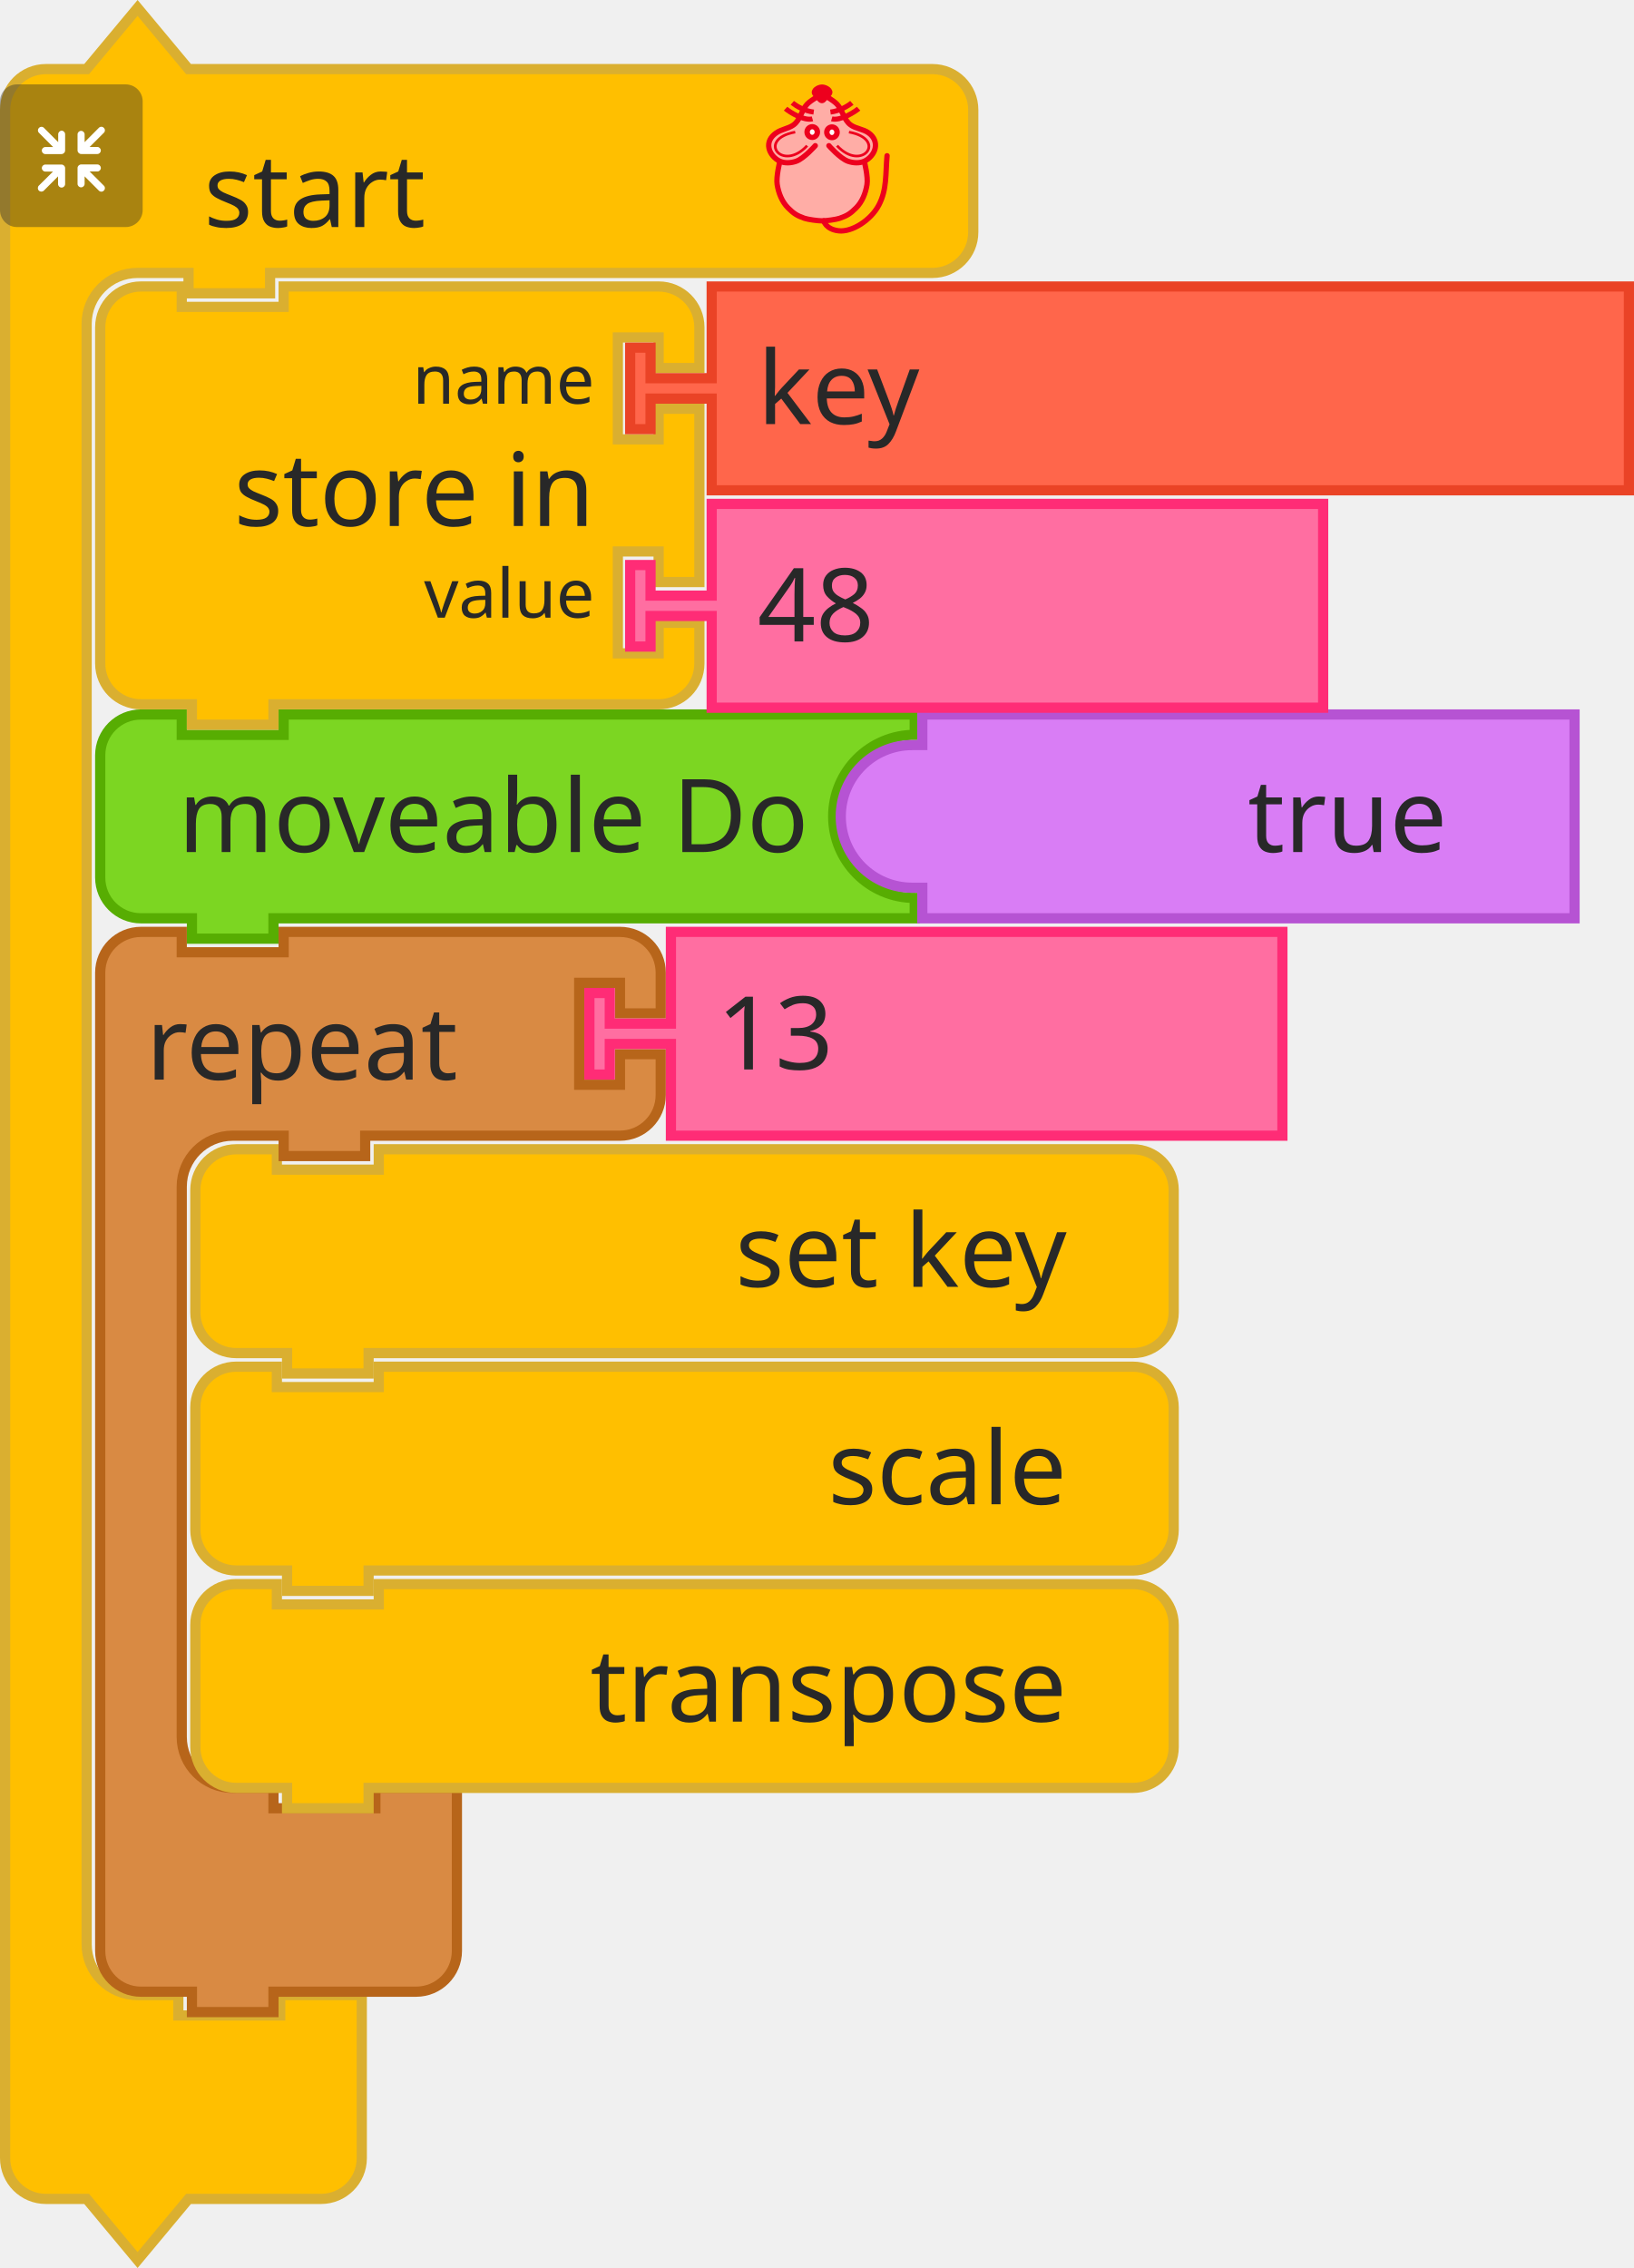
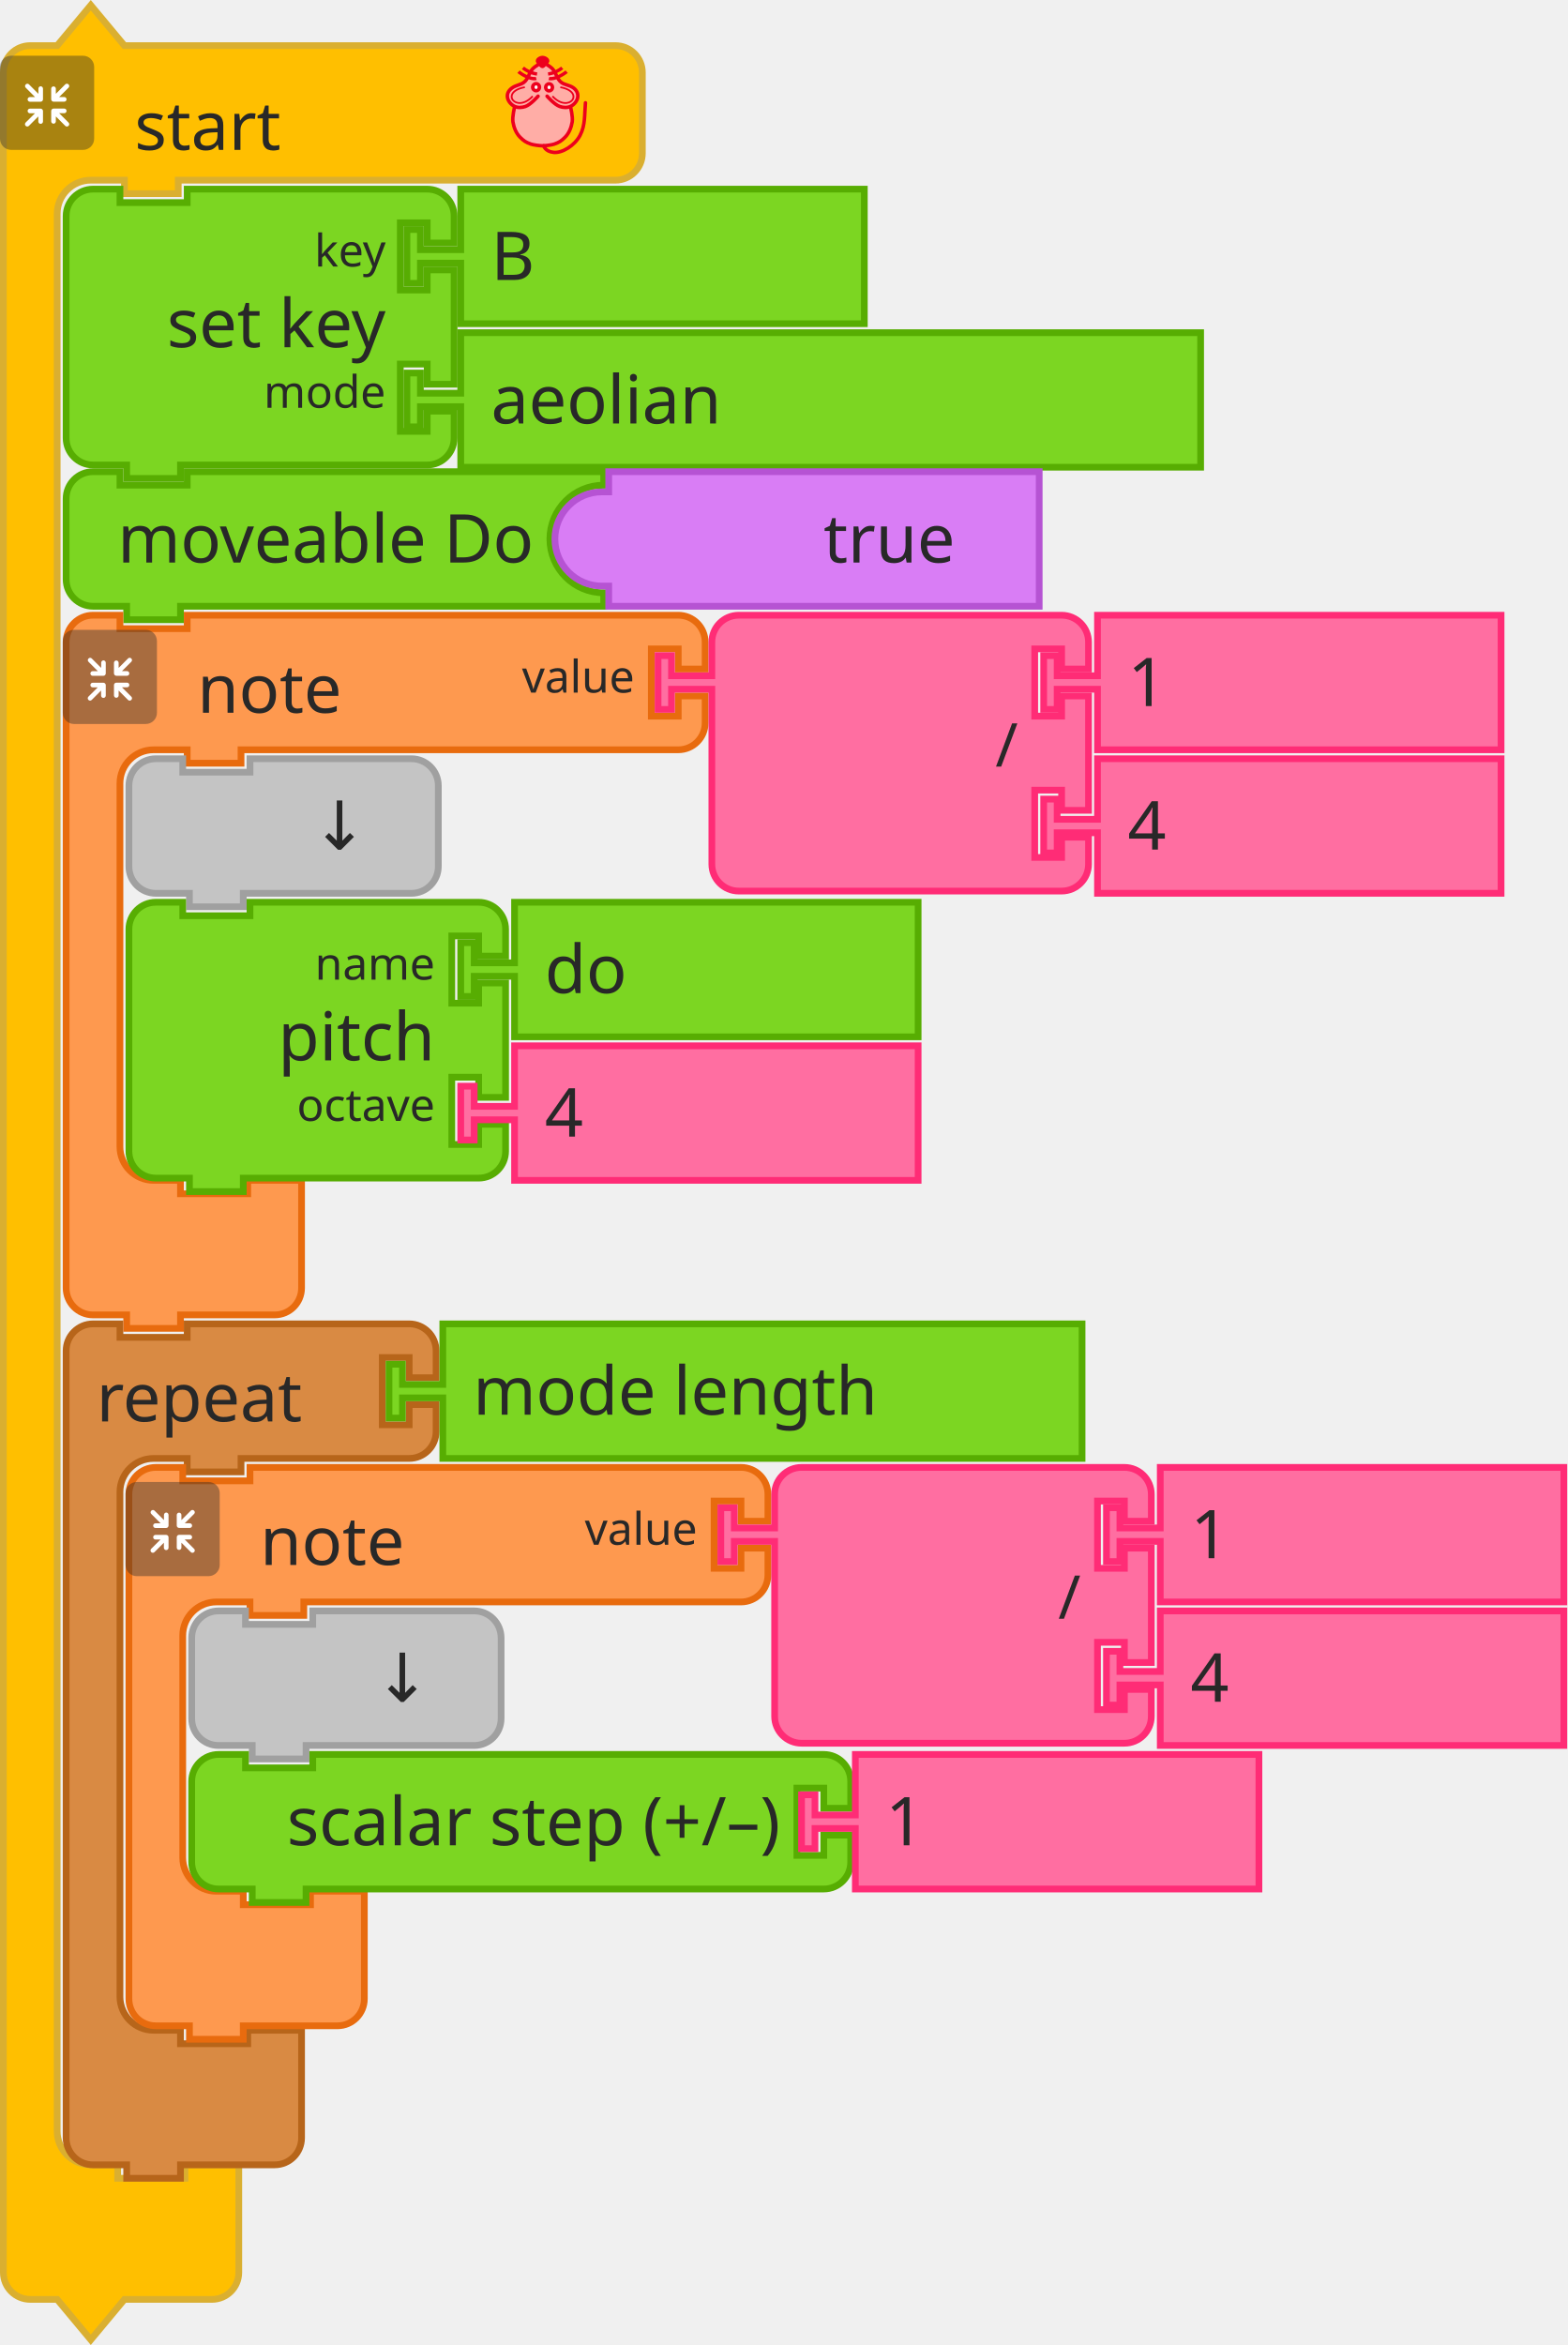
- <svg xmlns="http://www.w3.org/2000/svg" id="svg704" version="1.1" height="333.843" width="240.5">
+ <svg xmlns="http://www.w3.org/2000/svg" width="349.5" height="522.843" version="1.1" id="svg704">
  <defs id="defs708" />
-   <g transform="translate(-496,-144.5785)" id="g48">
-     <g id="g10" transform="translate(496,145)">
-       <g id="g8" transform="scale(1.5)">
-         <path id="path2" style="fill:#ffbf00;fill-opacity:1;stroke:#daaf30;stroke-width:1;stroke-linecap:round;stroke-opacity:1" d="m 0.5,14.5 v -4 a 4,4 90 0 1 4,-4 h 4 l 5,-6 5,6 h 9 60 4 a 4,4 90 0 1 4,4 v 4 4 4 a 4,4 90 0 1 -4,4 h -4 -60 -1 v 2 h -8 v -2 h -1 -4 a 5,5 90 0 0 -5,5 v 4 4 147 4 a 5,5 90 0 0 5,5 h 4 v 2 h 10 v -2 h 8 v 6 6 4 a 4,4 90 0 1 -4,4 h -4 -9 l -5,6 -5,-6 h -4 a 4,4 90 0 1 -4,-4 v -4 z" />
-         <text id="text6" style="font-size:10px;font-family:sans-serif;text-anchor:start;fill:#282828">
-           <tspan id="tspan4" y="22" x="20">start</tspan>
-         </text>
-       </g>
-     </g>
-     <g id="g26" transform="matrix(0.5,0,0,0.5,496,157)">
-       <g id="g24" style="isolation:isolate">
+   <g id="g1350" transform="translate(-641,-175.5785)">
+     <g id="g1312" transform="translate(641,176)">
+       <g id="g1310" transform="scale(1.5)">
+         <path id="path1304" style="fill:#ffbf00;fill-opacity:1;stroke:#daaf30;stroke-width:1;stroke-linecap:round;stroke-opacity:1" d="m 0.5,14.5 v -4 a 4,4 90 0 1 4,-4 h 4 l 5,-6 5,6 h 9 60 4 a 4,4 90 0 1 4,4 v 4 4 4 a 4,4 90 0 1 -4,4 h -4 -60 -1 v 2 h -8 v -2 h -1 -4 a 5,5 90 0 0 -5,5 v 4 4 273 4 a 5,5 90 0 0 5,5 h 4 v 2 h 10 v -2 h 8 v 6 6 4 a 4,4 90 0 1 -4,4 h -4 -9 l -5,6 -5,-6 h -4 a 4,4 90 0 1 -4,-4 v -4 z" />
+         <text id="text1308" style="font-size:10px;font-family:sans-serif;text-anchor:start;fill:#282828">
+           <tspan id="tspan1306" y="22" x="20">start</tspan>
+         </text>
+       </g>
+     </g>
+     <g id="g1328" transform="matrix(0.5,0,0,0.5,641,188)">
+       <g id="g1326" style="isolation:isolate">
        <g data-name="レイヤー 2" id="レイヤー_2">
          <g id="Icon">
-             <rect y="0" x="0" id="rect12" style="opacity:0.4;mix-blend-mode:multiply;fill:#292929" ry="5" rx="5" height="42" width="42" />
-             <path id="path14" style="fill:#ffffff" d="m 30.56,29.8 -4.17,-4.16 h 2.26 a 1.035,1.035 0 1 0 0,-2.07 h -4.71 a 1.08,1.08 0 0 0 -1.11,1 v 0 c 0,0 0,0 0,0.06 v 4.64 0 a 1.04,1.04 0 1 0 2.08,0 v -2.19 l 4.19,4.19 a 1,1 0 0 0 1.46,0 1,1 0 0 0 0,-1.47 z" />
-             <path id="path16" style="fill:#ffffff" d="m 19.17,24.6 a 1.08,1.08 0 0 0 -1.11,-1 h -4.71 a 1.035,1.035 0 1 0 0,2.07 h 2.25 l -4.16,4.13 a 1.039,1.039 0 0 0 1.47,1.47 l 4.18,-4.19 v 2.26 a 1.04,1.04 0 1 0 2.08,0 V 24.7 c 0,0 0,0 0,-0.06 a 0.08,0.08 0 0 1 0,-0.04 z" />
-             <path id="path18" style="fill:#ffffff" d="m 23.94,20.5 h 4.7 a 1.04,1.04 0 1 0 0,-2.08 h -2.25 l 4.17,-4.16 a 1,1 0 0 0 0,-1.47 1,1 0 0 0 -1.46,0 L 24.91,17 v -2.28 a 1.04,1.04 0 1 0 -2.08,0 v 4.64 a 0.43,0.43 0 0 0 0,0.05 v 0.05 a 1.09,1.09 0 0 0 1.11,1.04 z" />
-             <path id="path20" style="fill:#ffffff" d="m 18.13,13.62 a 1.08,1.08 0 0 0 -1,1.09 V 17 l -4.18,-4.19 a 1,1 0 0 0 -1.47,0 1,1 0 0 0 0,1.46 l 4.16,4.17 h -2.29 a 1.04,1.04 0 1 0 0,2.08 h 4.71 a 1.09,1.09 0 0 0 1.11,-1 c 0,0 0,0 0,-0.06 v -4.75 a 1.07,1.07 0 0 0 -1.04,-1.09 z" />
-           </g>
-         </g>
-       </g>
-     </g>
-     <g id="g46" transform="matrix(0.4,0,0,0.4,606,157)">
+             <rect id="rect1314" style="opacity:0.4;mix-blend-mode:multiply;fill:#292929" ry="5" rx="5" height="42" width="42" x="0" y="0" />
+             <path id="path1316" style="fill:#ffffff" d="m 30.56,29.8 -4.17,-4.16 h 2.26 a 1.035,1.035 0 1 0 0,-2.07 h -4.71 a 1.08,1.08 0 0 0 -1.11,1 v 0 c 0,0 0,0 0,0.06 v 4.64 0 a 1.04,1.04 0 1 0 2.08,0 v -2.19 l 4.19,4.19 a 1,1 0 0 0 1.46,0 1,1 0 0 0 0,-1.47 z" />
+             <path id="path1318" style="fill:#ffffff" d="m 19.17,24.6 a 1.08,1.08 0 0 0 -1.11,-1 h -4.71 a 1.035,1.035 0 1 0 0,2.07 h 2.25 l -4.16,4.13 a 1.039,1.039 0 0 0 1.47,1.47 l 4.18,-4.19 v 2.26 a 1.04,1.04 0 1 0 2.08,0 V 24.7 c 0,0 0,0 0,-0.06 a 0.08,0.08 0 0 1 0,-0.04 z" />
+             <path id="path1320" style="fill:#ffffff" d="m 23.94,20.5 h 4.7 a 1.04,1.04 0 1 0 0,-2.08 h -2.25 l 4.17,-4.16 a 1,1 0 0 0 0,-1.47 1,1 0 0 0 -1.46,0 L 24.91,17 v -2.28 a 1.04,1.04 0 1 0 -2.08,0 v 4.64 a 0.43,0.43 0 0 0 0,0.05 v 0.05 a 1.09,1.09 0 0 0 1.11,1.04 z" />
+             <path id="path1322" style="fill:#ffffff" d="m 18.13,13.62 a 1.08,1.08 0 0 0 -1,1.09 V 17 l -4.18,-4.19 a 1,1 0 0 0 -1.47,0 1,1 0 0 0 0,1.46 l 4.16,4.17 h -2.29 a 1.04,1.04 0 1 0 0,2.08 h 4.71 a 1.09,1.09 0 0 0 1.11,-1 c 0,0 0,0 0,-0.06 v -4.75 a 1.07,1.07 0 0 0 -1.04,-1.09 z" />
+           </g>
+         </g>
+       </g>
+     </g>
+     <g id="g1348" transform="matrix(0.4,0,0,0.4,751,188)">
      <g id="g3586" style="fill:#ffada6;stroke:#ed001d;stroke-width:2;stroke-miterlimit:4;stroke-dasharray:none" transform="translate(-3.188483,0.1254822)">
        <path d="m 31.188,5.875 c 0,0 -1.255,-1 -2,-1 -1.491,0 -2.946,0.946 -4,2 -1.581,1.581 -1.693,4.186 -3,6 -0.827,1.147 -1.853,2.173 -3,3 -1.814,1.307 -4.419,1.419 -6,3 -1.054,1.054 -2,2.509 -2,4 0,1.491 1.177,3.54 2,4 2.595,1.45 0.837,0.649 2,2 0,0 -1.04,3.301 -1,5 0.065,2.748 2,7 2,8 0,1 3.622,4.469 6,6 2.395,1.542 5.324,2.059 8.165,2.258 3.066,0.215 5.976,-0.356 8.67,-1.835 1.653,-0.907 3.02,-1.925 4.165,-3.423 1.631,-2.136 3.31,-4.403 4,-7 0.428,-1.611 0.204,-3.346 0,-5 -0.168,-1.364 -1.272,-2.653 -1,-4 0.33,-1.634 2.32,-2.478 3,-4 0.694,-1.552 1.688,-3.446 1,-5 -0.786,-1.777 -3.358,-1.961 -5,-3 -1.016,-0.643 -2.106,-1.197 -3,-2 -1.936,-1.74 -3.442,-3.914 -5,-6 -0.719,-0.963 -1.045,-2.27 -2,-3 -0.838,-0.64 -1.974,-1.242 -3,-1 -0.459,0.108 -1,1 -1,1" id="path4725" style="fill:#ffada6;stroke:none;stroke-width:1px;stroke-linecap:butt;stroke-linejoin:miter;stroke-opacity:1" />
        <path style="fill:none;stroke:#ed001d;stroke-width:1.954;stroke-linecap:round;stroke-linejoin:miter;stroke-miterlimit:4;stroke-dasharray:none;stroke-opacity:1" id="path4505-6" d="m 46.21,28.157 c 0,0 1.464,5.739 1.001,8.584 -0.503,3.094 -1.734,6.32 -4.004,8.584 -2.062,2.056 -3.207,2.828 -6.007,3.815 -1.29,0.455 -4.974,0.954 -6.514,0.954 -1.541,0 -5.224,-0.499 -6.514,-0.954 -2.799,-0.987 -3.945,-1.759 -6.007,-3.815 -2.271,-2.264 -3.501,-5.49 -4.004,-8.584 -0.463,-2.845 1.001,-8.584 1.001,-8.584 M 28.176,22.434 c 0,0 -4.122,4.706 -7.008,5.723 -1.878,0.662 -4.202,0.826 -6.007,0 -1.926,-0.882 -3.584,-2.773 -4.004,-4.769 -0.478,-2.269 0.559,-4.124 2.47,-5.529 2.067,-1.52 4.598,-1.663 6.539,-3.055 2.515,-1.804 2.912,-5.39 5.005,-7.63 1.421,-1.521 5.513,-3.815 5.513,-3.815 0,0 4.092,2.294 5.513,3.815 2.093,2.24 2.49,5.826 5.005,7.63 1.941,1.392 4.539,1.466 6.606,2.927 1.937,1.37 2.882,3.387 2.404,5.656 -0.421,1.996 -2.079,3.887 -4.004,4.769 -1.805,0.826 -4.129,0.662 -6.007,0 -2.885,-1.017 -7.008,-5.723 -7.008,-5.723" />
        <g style="fill:none;stroke:#ed001d;stroke-opacity:1" transform="matrix(1.001084,0,0,0.9537592,57.40195,5.386365)" id="g4565">
          <g style="fill:none;stroke:#ed001d;stroke-opacity:1" transform="translate(0,-1)" id="g4553">
            <path style="fill:none;fill-rule:evenodd;stroke:#ed001d;stroke-width:1.932;stroke-linecap:butt;stroke-linejoin:miter;stroke-miterlimit:4;stroke-dasharray:none;stroke-opacity:1" id="path3411-7" d="M -30.228,8.514 C -33.423,9.403 -38.624,5.875 -40.103,4.586" />
            <path style="fill:none;fill-rule:evenodd;stroke:#ed001d;stroke-width:1.932;stroke-linecap:butt;stroke-linejoin:miter;stroke-miterlimit:4;stroke-dasharray:none;stroke-opacity:1" id="path3413-5" d="M -29.76,5.905 C -33.101,5.474 -35.931,3.736 -37.634,2.342" />
          </g>
          <g style="fill:none;stroke:#ed001d;stroke-opacity:1" id="g4557">
            <path style="fill:none;fill-rule:evenodd;stroke:#ed001d;stroke-width:1.932;stroke-linecap:butt;stroke-linejoin:miter;stroke-miterlimit:4;stroke-dasharray:none;stroke-opacity:1" id="path3411-3" d="m -23.146,7.514 c 3.195,0.889 8.396,-2.64 9.874,-3.929" />
            <path style="fill:none;fill-rule:evenodd;stroke:#ed001d;stroke-width:1.932;stroke-linecap:butt;stroke-linejoin:miter;stroke-miterlimit:4;stroke-dasharray:none;stroke-opacity:1" id="path3413-56" d="m -23.614,4.905 c 3.341,-0.431 6.171,-2.168 7.873,-3.563" />
          </g>
        </g>
        <g style="fill:#ffffff;fill-opacity:0.941;stroke:#ed001d;stroke-opacity:1" transform="matrix(1.001084,0,0,0.9537592,57.9306,3.478847)" id="g4636">
          <ellipse style="fill:#ffffff;fill-opacity:0.941;fill-rule:evenodd;stroke:#ed001d;stroke-width:2;stroke-linecap:butt;stroke-linejoin:miter;stroke-miterlimit:4;stroke-dasharray:none;stroke-opacity:1" ry="2.067" rx="1.885" id="circle3409-2" cy="14.613" cx="-30.837" />
          <ellipse style="fill:#ffffff;fill-opacity:0.941;fill-rule:evenodd;stroke:#ed001d;stroke-width:2;stroke-linecap:butt;stroke-linejoin:miter;stroke-miterlimit:4;stroke-dasharray:none;stroke-opacity:1" ry="2.067" rx="1.885" id="ellipse4229-9" cy="14.699" cx="-23.593" />
        </g>
        <g style="fill:none;stroke:#ed001d;stroke-opacity:1" transform="matrix(1.001084,0,0,0.9537592,58.02711,3.478847)" id="g4632">
          <path style="fill:none;fill-rule:evenodd;stroke:#ed001d;stroke-width:1px;stroke-linecap:butt;stroke-linejoin:miter;stroke-miterlimit:4;stroke-dasharray:none;stroke-opacity:1" id="path4303-1" d="m -37.187,14.625 c -14.34,2.75 -4.81,15.672 4.375,5.25" />
          <path style="fill:none;fill-rule:evenodd;stroke:#ed001d;stroke-width:1px;stroke-linecap:butt;stroke-linejoin:miter;stroke-miterlimit:4;stroke-dasharray:none;stroke-opacity:1" id="path4303-1-2" d="m -17.437,14.625 c 14.34,2.75 4.81,15.672 -4.375,5.25" />
        </g>
        <path style="fill:#ed001d;fill-opacity:1;fill-rule:evenodd;stroke:#ed001d;stroke-width:2.164;stroke-linecap:butt;stroke-linejoin:miter;stroke-miterlimit:4;stroke-dasharray:none;stroke-opacity:1" id="path4227-7" d="m 33.128,3.359 c -1.385,1.314 -1.986,2.379 -2.46,2.379 -0.663,0 -1.273,-1.065 -2.46,-2.379 -0.973,-1.077 1.101,-2.379 2.46,-2.379 1.359,0 3.533,1.361 2.46,2.379 z" />
        <path d="m 31.302,50.086 c 0,0 0.723,3.124 5.5,3.67 4.777,0.546 11.785,-3.779 14.788,-9.501 3.003,-5.723 2.403,-11.491 3.003,-18.121" id="path4653" style="fill:none;stroke:#ed001d;stroke-width:1.954;stroke-linecap:round;stroke-linejoin:miter;stroke-miterlimit:4;stroke-dasharray:none;stroke-opacity:1" />
      </g>
    </g>
  </g>
-   <g id="g316" transform="translate(28,168.4215)">
-     <g id="g314" transform="scale(1.5)">
-       <path id="path308" style="fill:#ffbf00;fill-opacity:1;stroke:#daaf30;stroke-width:1;stroke-linecap:round;stroke-opacity:1" d="m 0.5,8.5 v -4 a 4,4 90 0 1 4,-4 h 4 v 2 h 10 v -2 h 70 4 a 4,4 90 0 1 4,4 v 4 4 4 a 4,4 90 0 1 -4,4 h -4 -70 -1 v 2 h -8 v -2 h -1 -4 a 4,4 90 0 1 -4,-4 v -4 z" />
-       <text id="text312" style="font-size:10px;font-family:sans-serif;text-anchor:end;fill:#282828">
-         <tspan id="tspan310" y="14" x="86">set key</tspan>
-       </text>
-     </g>
-   </g>
-   <g id="g326" transform="translate(14,104.4215)">
-     <g id="g324" transform="scale(1.5)">
-       <path id="path318" style="fill:#7cd622;fill-opacity:1;stroke:#57ad02;stroke-width:1;stroke-linecap:round;stroke-opacity:1" d="m 0.5,8.5 v -4 a 4,4 90 0 1 4,-4 h 4 v 2 h 10 v -2 h 58.921 3 v 2 a 8,8 90 0 0 -8,8 8,8 90 0 0 8,8 v 2 h -3 H 18.5 h -1 v 2 h -8 v -2 h -1 -4 a 4,4 90 0 1 -4,-4 v -4 z" />
-       <text id="text322" style="font-size:10px;font-family:sans-serif;text-anchor:end;fill:#282828">
-         <tspan id="tspan320" y="14" x="70">moveable Do</tspan>
-       </text>
-     </g>
-   </g>
-   <g id="g336" transform="translate(123,104.4215)">
-     <g id="g334" transform="scale(1.5)">
-       <path id="path328" style="fill:#d97df5;fill-opacity:1;stroke:#b653d3;stroke-width:1;stroke-linecap:round;stroke-opacity:1" d="m 0.5,10.5 a 7,7 90 0 1 7,-7 h 1 v -1 -2 h 64 v 16 4 h -64 v -2 -1 h -1 a 7,7 90 0 1 -7,-7 z" />
-       <text id="text332" style="font-size:10px;font-family:sans-serif;text-anchor:end;fill:#282828">
-         <tspan id="tspan330" y="14" x="60">true</tspan>
-       </text>
-     </g>
-   </g>
-   <g id="g538" transform="translate(28,200.4215)">
-     <g id="g536" transform="scale(1.5)">
-       <path id="path530" style="fill:#ffbf00;fill-opacity:1;stroke:#daaf30;stroke-width:1;stroke-linecap:round;stroke-opacity:1" d="m 0.5,8.5 v -4 a 4,4 90 0 1 4,-4 h 4 v 2 h 10 v -2 h 70 4 a 4,4 90 0 1 4,4 v 4 4 4 a 4,4 90 0 1 -4,4 h -4 -70 -1 v 2 h -8 v -2 h -1 -4 a 4,4 90 0 1 -4,-4 v -4 z" />
-       <text id="text534" style="font-size:10px;font-family:sans-serif;text-anchor:end;fill:#282828">
-         <tspan id="tspan532" y="14" x="86">scale</tspan>
-       </text>
-     </g>
-   </g>
-   <g id="g552" transform="translate(14,136.4215)">
-     <g id="g550" transform="scale(1.5)">
-       <path id="path540" style="fill:#d98a43;fill-opacity:1;stroke:#b7651a;stroke-width:1;stroke-linecap:round;stroke-opacity:1" d="m 0.5,8.5 v -4 a 4,4 90 0 1 4,-4 h 4 v 2 h 10 v -2 h 9 20 4 a 4,4 90 0 1 4,4 v 4 h -4 v -3 h -4 v 10 h 4 v -3 h 4 v 4 a 4,4 90 0 1 -4,4 h -4 -20 -1 v 2 h -8 v -2 h -1 -4 a 5,5 90 0 0 -5,5 v 4 4 42 4 a 5,5 90 0 0 5,5 h 4 v 2 h 10 v -2 h 8 v 6 6 4 a 4,4 90 0 1 -4,4 h -4 -9 -1 v 2 h -8 v -2 h -1 -4 a 4,4 90 0 1 -4,-4 v -4 z" />
-       <text id="text544" style="font-size:10px;font-family:sans-serif;text-anchor:start;fill:#282828">
-         <tspan id="tspan542" y="15" x="5">repeat</tspan>
-       </text>
-       <text id="text548" style="font-size:6.667px;font-family:sans-serif;text-anchor:end;fill:#282828">
-         <tspan id="tspan546" y="12" x="45" />
-       </text>
-     </g>
-   </g>
-   <g id="g562" transform="translate(86,136.4215)">
-     <g id="g560" transform="scale(1.5)">
-       <path id="path554" style="fill:#ff6ea1;fill-opacity:1;stroke:#ff2c76;stroke-width:1;stroke-linecap:round;stroke-opacity:1" d="m 8.5,0.5 h 60 v 20 h -60 v -8 -1 h -6 v 3 h -2 v -8 h 2 v 3 h 6 v -1 z" />
-       <text id="text558" style="font-size:10px;font-family:sans-serif;text-anchor:start;fill:#282828">
-         <tspan id="tspan556" y="14" x="13">13</tspan>
-       </text>
-     </g>
-   </g>
-   <g id="g602" transform="translate(28,232.4215)">
-     <g id="g600" transform="scale(1.5)">
-       <path id="path594" style="fill:#ffbf00;fill-opacity:1;stroke:#daaf30;stroke-width:1;stroke-linecap:round;stroke-opacity:1" d="m 0.5,8.5 v -4 a 4,4 90 0 1 4,-4 h 4 v 2 h 10 v -2 h 70 4 a 4,4 90 0 1 4,4 v 4 4 4 a 4,4 90 0 1 -4,4 h -4 -70 -1 v 2 h -8 v -2 h -1 -4 a 4,4 90 0 1 -4,-4 v -4 z" />
-       <text id="text598" style="font-size:10px;font-family:sans-serif;text-anchor:end;fill:#282828">
-         <tspan id="tspan596" y="14" x="86">transpose</tspan>
-       </text>
-     </g>
-   </g>
-   <g id="g644" transform="translate(14,41.42154)">
-     <g id="g642" transform="scale(1.5)">
-       <path id="path628" style="fill:#ffbf00;fill-opacity:1;stroke:#daaf30;stroke-width:1;stroke-linecap:round;stroke-opacity:1" d="m 0.5,8.5 v -4 a 4,4 90 0 1 4,-4 h 4 v 2 h 10 v -2 h 32.793 4 a 4,4 90 0 1 4,4 v 4 h -4 v -3 h -4 v 10 h 4 v -3 h 4 v 17 h -4 v -3 h -4 v 10 h 4 v -3 h 4 v 4 a 4,4 90 0 1 -4,4 h -4 H 18.5 h -1 v 2 h -8 v -2 h -1 -4 a 4,4 90 0 1 -4,-4 v -4 -21 z" />
-       <text id="text632" style="font-size:10px;font-family:sans-serif;text-anchor:end;fill:#282828">
-         <tspan id="tspan630" y="24" x="49">store in</tspan>
-       </text>
-       <text id="text636" style="font-size:6.667px;font-family:sans-serif;text-anchor:end;fill:#282828">
-         <tspan id="tspan634" y="12" x="49">name</tspan>
-       </text>
-       <text id="text640" style="font-size:6.667px;font-family:sans-serif;text-anchor:end;fill:#282828">
-         <tspan id="tspan638" y="33" x="49">value</tspan>
-       </text>
-     </g>
-   </g>
-   <g id="g654" transform="translate(92,41.42154)">
-     <g id="g652" transform="scale(1.5)">
-       <path id="path646" style="fill:#ff664b;fill-opacity:1;stroke:#ea4326;stroke-width:1;stroke-linecap:round;stroke-opacity:1" d="m 8.5,0.5 h 90 v 20 h -90 v -8 -1 h -6 v 3 h -2 v -8 h 2 v 3 h 6 v -1 z" />
-       <text id="text650" style="font-size:10px;font-family:sans-serif;text-anchor:start;fill:#282828">
-         <tspan id="tspan648" y="14" x="13">key</tspan>
-       </text>
-     </g>
-   </g>
-   <g id="g664" transform="translate(92,73.42154)">
-     <g id="g662" transform="scale(1.5)">
-       <path id="path656" style="fill:#ff6ea1;fill-opacity:1;stroke:#ff2c76;stroke-width:1;stroke-linecap:round;stroke-opacity:1" d="m 8.5,0.5 h 60 v 20 h -60 v -8 -1 h -6 v 3 h -2 v -8 h 2 v 3 h 6 v -1 z" />
-       <text id="text660" style="font-size:10px;font-family:sans-serif;text-anchor:start;fill:#282828">
-         <tspan id="tspan658" y="14" x="13">48</tspan>
+   <g id="g1368" transform="translate(14.00001,41.42153)">
+     <g id="g1366" transform="scale(1.5)">
+       <path id="path1352" style="fill:#7cd622;fill-opacity:1;stroke:#57ad02;stroke-width:1;stroke-linecap:round;stroke-opacity:1" d="m 0.5,8.5 v -4 a 4,4 90 0 1 4,-4 h 4 v 2 h 10 v -2 h 31.68 4 a 4,4 90 0 1 4,4 v 4 h -4 v -3 h -4 v 10 h 4 v -3 h 4 v 17 h -4 v -3 h -4 v 10 h 4 v -3 h 4 v 4 a 4,4 90 0 1 -4,4 h -4 H 18.5 h -1 v 2 h -8 v -2 h -1 -4 a 4,4 90 0 1 -4,-4 v -4 -21 z" />
+       <text id="text1356" style="font-size:10px;font-family:sans-serif;text-anchor:end;fill:#282828">
+         <tspan id="tspan1354" y="24" x="48">set key</tspan>
+       </text>
+       <text id="text1360" style="font-size:6.667px;font-family:sans-serif;text-anchor:end;fill:#282828">
+         <tspan id="tspan1358" y="12" x="48">key</tspan>
+       </text>
+       <text id="text1364" style="font-size:6.667px;font-family:sans-serif;text-anchor:end;fill:#282828">
+         <tspan id="tspan1362" y="33" x="48">mode</tspan>
+       </text>
+     </g>
+   </g>
+   <g id="g1378" transform="translate(90.00001,41.42153)">
+     <g id="g1376" transform="scale(1.5)">
+       <path id="path1370" style="fill:#7cd622;fill-opacity:1;stroke:#57ad02;stroke-width:1;stroke-linecap:round;stroke-opacity:1" d="m 8.5,0.5 h 60 v 20 h -60 v -8 -1 h -6 v 3 h -2 v -8 h 2 v 3 h 6 v -1 z" />
+       <text id="text1374" style="font-size:10px;font-family:sans-serif;text-anchor:start;fill:#282828">
+         <tspan id="tspan1372" y="14" x="13">B</tspan>
+       </text>
+     </g>
+   </g>
+   <g id="g1388" transform="translate(90.00001,73.42153)">
+     <g id="g1386" transform="scale(1.5)">
+       <path id="path1380" style="fill:#7cd622;fill-opacity:1;stroke:#57ad02;stroke-width:1;stroke-linecap:round;stroke-opacity:1" d="m 8.5,0.5 h 110 v 20 H 8.5 v -8 -1 h -6 v 3 h -2 v -8 h 2 v 3 h 6 v -1 z" />
+       <text id="text1384" style="font-size:10px;font-family:sans-serif;text-anchor:start;fill:#282828">
+         <tspan id="tspan1382" y="14" x="13">aeolian</tspan>
+       </text>
+     </g>
+   </g>
+   <g id="g1398" transform="translate(14.00001,104.4215)">
+     <g id="g1396" transform="scale(1.5)">
+       <path id="path1390" style="fill:#7cd622;fill-opacity:1;stroke:#57ad02;stroke-width:1;stroke-linecap:round;stroke-opacity:1" d="m 0.5,8.5 v -4 a 4,4 90 0 1 4,-4 h 4 v 2 h 10 v -2 h 58.921 3 v 2 a 8,8 90 0 0 -8,8 8,8 90 0 0 8,8 v 2 h -3 H 18.5 h -1 v 2 h -8 v -2 h -1 -4 a 4,4 90 0 1 -4,-4 v -4 z" />
+       <text id="text1394" style="font-size:10px;font-family:sans-serif;text-anchor:end;fill:#282828">
+         <tspan id="tspan1392" y="14" x="70">moveable Do</tspan>
+       </text>
+     </g>
+   </g>
+   <g id="g1408" transform="translate(123,104.4215)">
+     <g id="g1406" transform="scale(1.5)">
+       <path id="path1400" style="fill:#d97df5;fill-opacity:1;stroke:#b653d3;stroke-width:1;stroke-linecap:round;stroke-opacity:1" d="m 0.5,10.5 a 7,7 90 0 1 7,-7 h 1 v -1 -2 h 64 v 16 4 h -64 v -2 -1 h -1 a 7,7 90 0 1 -7,-7 z" />
+       <text id="text1404" style="font-size:10px;font-family:sans-serif;text-anchor:end;fill:#282828">
+         <tspan id="tspan1402" y="14" x="60">true</tspan>
+       </text>
+     </g>
+   </g>
+   <g id="g1422" transform="translate(14.00001,294.4215)">
+     <g id="g1420" transform="scale(1.5)">
+       <path id="path1410" style="fill:#d98a43;fill-opacity:1;stroke:#b7651a;stroke-width:1;stroke-linecap:round;stroke-opacity:1" d="m 0.5,8.5 v -4 a 4,4 90 0 1 4,-4 h 4 v 2 h 10 v -2 h 9 20 4 a 4,4 90 0 1 4,4 v 4 h -4 v -3 h -4 v 10 h 4 v -3 h 4 v 4 a 4,4 90 0 1 -4,4 h -4 -20 -1 v 2 h -8 v -2 h -1 -4 a 5,5 90 0 0 -5,5 v 4 4 63 4 a 5,5 90 0 0 5,5 h 4 v 2 h 10 v -2 h 8 v 6 6 4 a 4,4 90 0 1 -4,4 h -4 -9 -1 v 2 h -8 v -2 h -1 -4 a 4,4 90 0 1 -4,-4 v -4 z" />
+       <text id="text1414" style="font-size:10px;font-family:sans-serif;text-anchor:start;fill:#282828">
+         <tspan id="tspan1412" y="15" x="5">repeat</tspan>
+       </text>
+       <text id="text1418" style="font-size:6.667px;font-family:sans-serif;text-anchor:end;fill:#282828">
+         <tspan id="tspan1416" y="12" x="45" />
+       </text>
+     </g>
+   </g>
+   <g id="g1456" transform="translate(-641,-175.5785)">
+     <g id="g1436" transform="translate(655,312)">
+       <g id="g1434" transform="scale(1.5)">
+         <path id="path1424" style="fill:#fe994f;fill-opacity:1;stroke:#e86b0e;stroke-width:1;stroke-linecap:round;stroke-opacity:1" d="m 0.5,8.5 v -4 a 4,4 90 0 1 4,-4 h 4 v 2 h 10 v -2 h 9 60 4 a 4,4 90 0 1 4,4 v 4 h -4 v -3 h -4 v 10 h 4 v -3 h 4 v 4 a 4,4 90 0 1 -4,4 h -4 -60 -1 v 2 h -8 v -2 h -1 -4 a 5,5 90 0 0 -5,5 v 4 4 42 4 a 5,5 90 0 0 5,5 h 4 v 2 h 10 v -2 h 8 v 6 6 4 a 4,4 90 0 1 -4,4 h -4 -9 -1 v 2 h -8 v -2 h -1 -4 a 4,4 90 0 1 -4,-4 v -4 z" />
+         <text id="text1428" style="font-size:10px;font-family:sans-serif;text-anchor:start;fill:#282828">
+           <tspan id="tspan1426" y="15" x="20">note</tspan>
+         </text>
+         <text id="text1432" style="font-size:6.667px;font-family:sans-serif;text-anchor:end;fill:#282828">
+           <tspan id="tspan1430" y="12" x="85">value</tspan>
+         </text>
+       </g>
+     </g>
+     <g id="g1454" transform="matrix(0.5,0,0,0.5,655,316)">
+       <g id="g1452" style="isolation:isolate">
+         <g data-name="レイヤー 2" id="g1450">
+           <g id="g1448">
+             <rect id="rect1438" style="opacity:0.4;mix-blend-mode:multiply;fill:#292929" ry="5" rx="5" height="42" width="42" x="0" y="0" />
+             <path id="path1440" style="fill:#ffffff" d="m 30.56,29.8 -4.17,-4.16 h 2.26 a 1.035,1.035 0 1 0 0,-2.07 h -4.71 a 1.08,1.08 0 0 0 -1.11,1 v 0 c 0,0 0,0 0,0.06 v 4.64 0 a 1.04,1.04 0 1 0 2.08,0 v -2.19 l 4.19,4.19 a 1,1 0 0 0 1.46,0 1,1 0 0 0 0,-1.47 z" />
+             <path id="path1442" style="fill:#ffffff" d="m 19.17,24.6 a 1.08,1.08 0 0 0 -1.11,-1 h -4.71 a 1.035,1.035 0 1 0 0,2.07 h 2.25 l -4.16,4.13 a 1.039,1.039 0 0 0 1.47,1.47 l 4.18,-4.19 v 2.26 a 1.04,1.04 0 1 0 2.08,0 V 24.7 c 0,0 0,0 0,-0.06 a 0.08,0.08 0 0 1 0,-0.04 z" />
+             <path id="path1444" style="fill:#ffffff" d="m 23.94,20.5 h 4.7 a 1.04,1.04 0 1 0 0,-2.08 h -2.25 l 4.17,-4.16 a 1,1 0 0 0 0,-1.47 1,1 0 0 0 -1.46,0 L 24.91,17 v -2.28 a 1.04,1.04 0 1 0 -2.08,0 v 4.64 a 0.43,0.43 0 0 0 0,0.05 v 0.05 a 1.09,1.09 0 0 0 1.11,1.04 z" />
+             <path id="path1446" style="fill:#ffffff" d="m 18.13,13.62 a 1.08,1.08 0 0 0 -1,1.09 V 17 l -4.18,-4.19 a 1,1 0 0 0 -1.47,0 1,1 0 0 0 0,1.46 l 4.16,4.17 h -2.29 a 1.04,1.04 0 1 0 0,2.08 h 4.71 a 1.09,1.09 0 0 0 1.11,-1 c 0,0 0,0 0,-0.06 v -4.75 a 1.07,1.07 0 0 0 -1.04,-1.09 z" />
+           </g>
+         </g>
+       </g>
+     </g>
+   </g>
+   <g id="g1474" transform="translate(146,136.4215)">
+     <g id="g1472" transform="scale(1.5)">
+       <path id="path1458" style="fill:#ff6ea1;fill-opacity:1;stroke:#ff2c76;stroke-width:1;stroke-linecap:round;stroke-opacity:1" d="m 8.5,8.5 v -4 a 4,4 90 0 1 4,-4 h 4 10 30 4 a 4,4 90 0 1 4,4 v 4 h -4 v -3 h -4 v 10 h 4 v -3 h 4 v 17 h -4 v -3 h -4 v 10 h 4 v -3 h 4 v 4 a 4,4 90 0 1 -4,4 h -4 -30 -10 -4 a 4,4 90 0 1 -4,-4 v -4 -21 -1 h -6 v 3 h -2 v -8 h 2 v 3 h 6 z" />
+       <text id="text1462" style="font-size:9px;font-family:sans-serif;text-anchor:end;fill:#282828">
+         <tspan id="tspan1460" y="23" x="54">/</tspan>
+       </text>
+       <text id="text1466" style="font-size:6px;font-family:sans-serif;text-anchor:end;fill:#282828">
+         <tspan id="tspan1464" y="12" x="54" />
+       </text>
+       <text id="text1470" style="font-size:6px;font-family:sans-serif;text-anchor:end;fill:#282828">
+         <tspan id="tspan1468" y="33" x="54" />
+       </text>
+     </g>
+   </g>
+   <g id="g1484" transform="translate(232,136.4215)">
+     <g id="g1482" transform="scale(1.5)">
+       <path id="path1476" style="fill:#ff6ea1;fill-opacity:1;stroke:#ff2c76;stroke-width:1;stroke-linecap:round;stroke-opacity:1" d="m 8.5,0.5 h 60 v 20 h -60 v -8 -1 h -6 v 3 h -2 v -8 h 2 v 3 h 6 v -1 z" />
+       <text id="text1480" style="font-size:10px;font-family:sans-serif;text-anchor:start;fill:#282828">
+         <tspan id="tspan1478" y="14" x="13">1</tspan>
+       </text>
+     </g>
+   </g>
+   <g id="g1494" transform="translate(232,168.4215)">
+     <g id="g1492" transform="scale(1.5)">
+       <path id="path1486" style="fill:#ff6ea1;fill-opacity:1;stroke:#ff2c76;stroke-width:1;stroke-linecap:round;stroke-opacity:1" d="m 8.5,0.5 h 60 v 20 h -60 v -8 -1 h -6 v 3 h -2 v -8 h 2 v 3 h 6 v -1 z" />
+       <text id="text1490" style="font-size:10px;font-family:sans-serif;text-anchor:start;fill:#282828">
+         <tspan id="tspan1488" y="14" x="13">4</tspan>
+       </text>
+     </g>
+   </g>
+   <g id="g1504" transform="translate(28.00001,168.4215)">
+     <g id="g1502" transform="scale(1.5)">
+       <path id="path1496" style="fill:#c4c4c4;fill-opacity:1;stroke:#a0a0a0;stroke-width:1;stroke-linecap:round;stroke-opacity:1" d="m 0.5,8.5 v -4 a 4,4 90 0 1 4,-4 h 4 v 2 h 10 v -2 h 20 4 a 4,4 90 0 1 4,4 v 4 4 4 a 4,4 90 0 1 -4,4 h -4 -20 -1 v 2 h -8 v -2 h -1 -4 a 4,4 90 0 1 -4,-4 v -4 z" />
+       <text id="text1500" style="font-size:10px;font-family:sans-serif;text-anchor:end;fill:#282828">
+         <tspan id="tspan1498" y="14" x="36">↓</tspan>
+       </text>
+     </g>
+   </g>
+   <g id="g1522" transform="translate(28.00001,200.4215)">
+     <g id="g1520" transform="scale(1.5)">
+       <path id="path1506" style="fill:#7cd622;fill-opacity:1;stroke:#57ad02;stroke-width:1;stroke-linecap:round;stroke-opacity:1" d="m 0.5,8.5 v -4 a 4,4 90 0 1 4,-4 h 4 v 2 h 10 v -2 h 30 4 a 4,4 90 0 1 4,4 v 4 h -4 v -3 h -4 v 10 h 4 v -3 h 4 v 17 h -4 v -3 h -4 v 10 h 4 v -3 h 4 v 4 a 4,4 90 0 1 -4,4 h -4 -30 -1 v 2 h -8 v -2 h -1 -4 a 4,4 90 0 1 -4,-4 v -4 -21 z" />
+       <text id="text1510" style="font-size:10px;font-family:sans-serif;text-anchor:end;fill:#282828">
+         <tspan id="tspan1508" y="24" x="46">pitch</tspan>
+       </text>
+       <text id="text1514" style="font-size:6.667px;font-family:sans-serif;text-anchor:end;fill:#282828">
+         <tspan id="tspan1512" y="12" x="46">name</tspan>
+       </text>
+       <text id="text1518" style="font-size:6.667px;font-family:sans-serif;text-anchor:end;fill:#282828">
+         <tspan id="tspan1516" y="33" x="46">octave</tspan>
+       </text>
+     </g>
+   </g>
+   <g id="g1532" transform="translate(102,200.4215)">
+     <g id="g1530" transform="scale(1.5)">
+       <path id="path1524" style="fill:#7cd622;fill-opacity:1;stroke:#57ad02;stroke-width:1;stroke-linecap:round;stroke-opacity:1" d="m 8.5,0.5 h 60 v 20 h -60 v -8 -1 h -6 v 3 h -2 v -8 h 2 v 3 h 6 v -1 z" />
+       <text id="text1528" style="font-size:10px;font-family:sans-serif;text-anchor:start;fill:#282828">
+         <tspan id="tspan1526" y="14" x="13">do</tspan>
+       </text>
+     </g>
+   </g>
+   <g id="g1542" transform="translate(102,232.4215)">
+     <g id="g1540" transform="scale(1.5)">
+       <path id="path1534" style="fill:#ff6ea1;fill-opacity:1;stroke:#ff2c76;stroke-width:1;stroke-linecap:round;stroke-opacity:1" d="m 8.5,0.5 h 60 v 20 h -60 v -8 -1 h -6 v 3 h -2 v -8 h 2 v 3 h 6 v -1 z" />
+       <text id="text1538" style="font-size:10px;font-family:sans-serif;text-anchor:start;fill:#282828">
+         <tspan id="tspan1536" y="14" x="13">4</tspan>
+       </text>
+     </g>
+   </g>
+   <g id="g1552" transform="translate(86.00001,294.4215)">
+     <g id="g1550" transform="scale(1.5)">
+       <path id="path1544" style="fill:#7cd622;fill-opacity:1;stroke:#57ad02;stroke-width:1;stroke-linecap:round;stroke-opacity:1" d="m 8.5,0.5 h 95.039 v 20 H 8.5 v -8 -1 h -6 v 3 h -2 v -8 h 2 v 3 h 6 v -1 z" />
+       <text id="text1548" style="font-size:10px;font-family:sans-serif;text-anchor:start;fill:#282828">
+         <tspan id="tspan1546" y="14" x="13">mode length</tspan>
+       </text>
+     </g>
+   </g>
+   <g id="g1586" transform="translate(-641,-175.5785)">
+     <g id="g1566" transform="translate(669,502)">
+       <g id="g1564" transform="scale(1.5)">
+         <path id="path1554" style="fill:#fe994f;fill-opacity:1;stroke:#e86b0e;stroke-width:1;stroke-linecap:round;stroke-opacity:1" d="m 0.5,8.5 v -4 a 4,4 90 0 1 4,-4 h 4 v 2 h 10 v -2 h 9 60 4 a 4,4 90 0 1 4,4 v 4 h -4 v -3 h -4 v 10 h 4 v -3 h 4 v 4 a 4,4 90 0 1 -4,4 h -4 -60 -1 v 2 h -8 v -2 h -1 -4 a 5,5 90 0 0 -5,5 v 4 4 21 4 a 5,5 90 0 0 5,5 h 4 v 2 h 10 v -2 h 8 v 6 6 4 a 4,4 90 0 1 -4,4 h -4 -9 -1 v 2 h -8 v -2 h -1 -4 a 4,4 90 0 1 -4,-4 v -4 z" />
+         <text id="text1558" style="font-size:10px;font-family:sans-serif;text-anchor:start;fill:#282828">
+           <tspan id="tspan1556" y="15" x="20">note</tspan>
+         </text>
+         <text id="text1562" style="font-size:6.667px;font-family:sans-serif;text-anchor:end;fill:#282828">
+           <tspan id="tspan1560" y="12" x="85">value</tspan>
+         </text>
+       </g>
+     </g>
+     <g id="g1584" transform="matrix(0.5,0,0,0.5,669,506)">
+       <g id="g1582" style="isolation:isolate">
+         <g data-name="レイヤー 2" id="g1580">
+           <g id="g1578">
+             <rect id="rect1568" style="opacity:0.4;mix-blend-mode:multiply;fill:#292929" ry="5" rx="5" height="42" width="42" x="0" y="0" />
+             <path id="path1570" style="fill:#ffffff" d="m 30.56,29.8 -4.17,-4.16 h 2.26 a 1.035,1.035 0 1 0 0,-2.07 h -4.71 a 1.08,1.08 0 0 0 -1.11,1 v 0 c 0,0 0,0 0,0.06 v 4.64 0 a 1.04,1.04 0 1 0 2.08,0 v -2.19 l 4.19,4.19 a 1,1 0 0 0 1.46,0 1,1 0 0 0 0,-1.47 z" />
+             <path id="path1572" style="fill:#ffffff" d="m 19.17,24.6 a 1.08,1.08 0 0 0 -1.11,-1 h -4.71 a 1.035,1.035 0 1 0 0,2.07 h 2.25 l -4.16,4.13 a 1.039,1.039 0 0 0 1.47,1.47 l 4.18,-4.19 v 2.26 a 1.04,1.04 0 1 0 2.08,0 V 24.7 c 0,0 0,0 0,-0.06 a 0.08,0.08 0 0 1 0,-0.04 z" />
+             <path id="path1574" style="fill:#ffffff" d="m 23.94,20.5 h 4.7 a 1.04,1.04 0 1 0 0,-2.08 h -2.25 l 4.17,-4.16 a 1,1 0 0 0 0,-1.47 1,1 0 0 0 -1.46,0 L 24.91,17 v -2.28 a 1.04,1.04 0 1 0 -2.08,0 v 4.64 a 0.43,0.43 0 0 0 0,0.05 v 0.05 a 1.09,1.09 0 0 0 1.11,1.04 z" />
+             <path id="path1576" style="fill:#ffffff" d="m 18.13,13.62 a 1.08,1.08 0 0 0 -1,1.09 V 17 l -4.18,-4.19 a 1,1 0 0 0 -1.47,0 1,1 0 0 0 0,1.46 l 4.16,4.17 h -2.29 a 1.04,1.04 0 1 0 0,2.08 h 4.71 a 1.09,1.09 0 0 0 1.11,-1 c 0,0 0,0 0,-0.06 v -4.75 a 1.07,1.07 0 0 0 -1.04,-1.09 z" />
+           </g>
+         </g>
+       </g>
+     </g>
+   </g>
+   <g id="g1604" transform="translate(160,326.4215)">
+     <g id="g1602" transform="scale(1.5)">
+       <path id="path1588" style="fill:#ff6ea1;fill-opacity:1;stroke:#ff2c76;stroke-width:1;stroke-linecap:round;stroke-opacity:1" d="m 8.5,8.5 v -4 a 4,4 90 0 1 4,-4 h 4 10 30 4 a 4,4 90 0 1 4,4 v 4 h -4 v -3 h -4 v 10 h 4 v -3 h 4 v 17 h -4 v -3 h -4 v 10 h 4 v -3 h 4 v 4 a 4,4 90 0 1 -4,4 h -4 -30 -10 -4 a 4,4 90 0 1 -4,-4 v -4 -21 -1 h -6 v 3 h -2 v -8 h 2 v 3 h 6 z" />
+       <text id="text1592" style="font-size:9px;font-family:sans-serif;text-anchor:end;fill:#282828">
+         <tspan id="tspan1590" y="23" x="54">/</tspan>
+       </text>
+       <text id="text1596" style="font-size:6px;font-family:sans-serif;text-anchor:end;fill:#282828">
+         <tspan id="tspan1594" y="12" x="54" />
+       </text>
+       <text id="text1600" style="font-size:6px;font-family:sans-serif;text-anchor:end;fill:#282828">
+         <tspan id="tspan1598" y="33" x="54" />
+       </text>
+     </g>
+   </g>
+   <g id="g1614" transform="translate(246,326.4215)">
+     <g id="g1612" transform="scale(1.5)">
+       <path id="path1606" style="fill:#ff6ea1;fill-opacity:1;stroke:#ff2c76;stroke-width:1;stroke-linecap:round;stroke-opacity:1" d="m 8.5,0.5 h 60 v 20 h -60 v -8 -1 h -6 v 3 h -2 v -8 h 2 v 3 h 6 v -1 z" />
+       <text id="text1610" style="font-size:10px;font-family:sans-serif;text-anchor:start;fill:#282828">
+         <tspan id="tspan1608" y="14" x="13">1</tspan>
+       </text>
+     </g>
+   </g>
+   <g id="g1624" transform="translate(246,358.4215)">
+     <g id="g1622" transform="scale(1.5)">
+       <path id="path1616" style="fill:#ff6ea1;fill-opacity:1;stroke:#ff2c76;stroke-width:1;stroke-linecap:round;stroke-opacity:1" d="m 8.5,0.5 h 60 v 20 h -60 v -8 -1 h -6 v 3 h -2 v -8 h 2 v 3 h 6 v -1 z" />
+       <text id="text1620" style="font-size:10px;font-family:sans-serif;text-anchor:start;fill:#282828">
+         <tspan id="tspan1618" y="14" x="13">4</tspan>
+       </text>
+     </g>
+   </g>
+   <g id="g1634" transform="translate(42.00001,358.4215)">
+     <g id="g1632" transform="scale(1.5)">
+       <path id="path1626" style="fill:#c4c4c4;fill-opacity:1;stroke:#a0a0a0;stroke-width:1;stroke-linecap:round;stroke-opacity:1" d="m 0.5,8.5 v -4 a 4,4 90 0 1 4,-4 h 4 v 2 h 10 v -2 h 20 4 a 4,4 90 0 1 4,4 v 4 4 4 a 4,4 90 0 1 -4,4 h -4 -20 -1 v 2 h -8 v -2 h -1 -4 a 4,4 90 0 1 -4,-4 v -4 z" />
+       <text id="text1630" style="font-size:10px;font-family:sans-serif;text-anchor:end;fill:#282828">
+         <tspan id="tspan1628" y="14" x="36">↓</tspan>
+       </text>
+     </g>
+   </g>
+   <g id="g1648" transform="translate(42.00001,390.4215)">
+     <g id="g1646" transform="scale(1.5)">
+       <path id="path1636" style="fill:#7cd622;fill-opacity:1;stroke:#57ad02;stroke-width:1;stroke-linecap:round;stroke-opacity:1" d="m 0.5,8.5 v -4 a 4,4 90 0 1 4,-4 h 4 v 2 h 10 v -2 h 71.973 4 a 4,4 90 0 1 4,4 v 4 h -4 v -3 h -4 v 10 h 4 v -3 h 4 v 4 a 4,4 90 0 1 -4,4 h -4 H 18.5 h -1 v 2 h -8 v -2 h -1 -4 a 4,4 90 0 1 -4,-4 v -4 z" />
+       <text id="text1640" style="font-size:10px;font-family:sans-serif;text-anchor:end;fill:#282828">
+         <tspan id="tspan1638" y="14" x="88">scalar step (+/–)</tspan>
+       </text>
+       <text id="text1644" style="font-size:6.667px;font-family:sans-serif;text-anchor:end;fill:#282828">
+         <tspan id="tspan1642" y="12" x="88" />
+       </text>
+     </g>
+   </g>
+   <g id="g1658" transform="translate(178,390.4215)">
+     <g id="g1656" transform="scale(1.5)">
+       <path id="path1650" style="fill:#ff6ea1;fill-opacity:1;stroke:#ff2c76;stroke-width:1;stroke-linecap:round;stroke-opacity:1" d="m 8.5,0.5 h 60 v 20 h -60 v -8 -1 h -6 v 3 h -2 v -8 h 2 v 3 h 6 v -1 z" />
+       <text id="text1654" style="font-size:10px;font-family:sans-serif;text-anchor:start;fill:#282828">
+         <tspan id="tspan1652" y="14" x="13">1</tspan>
      </text>
    </g>
  </g>
</svg>
